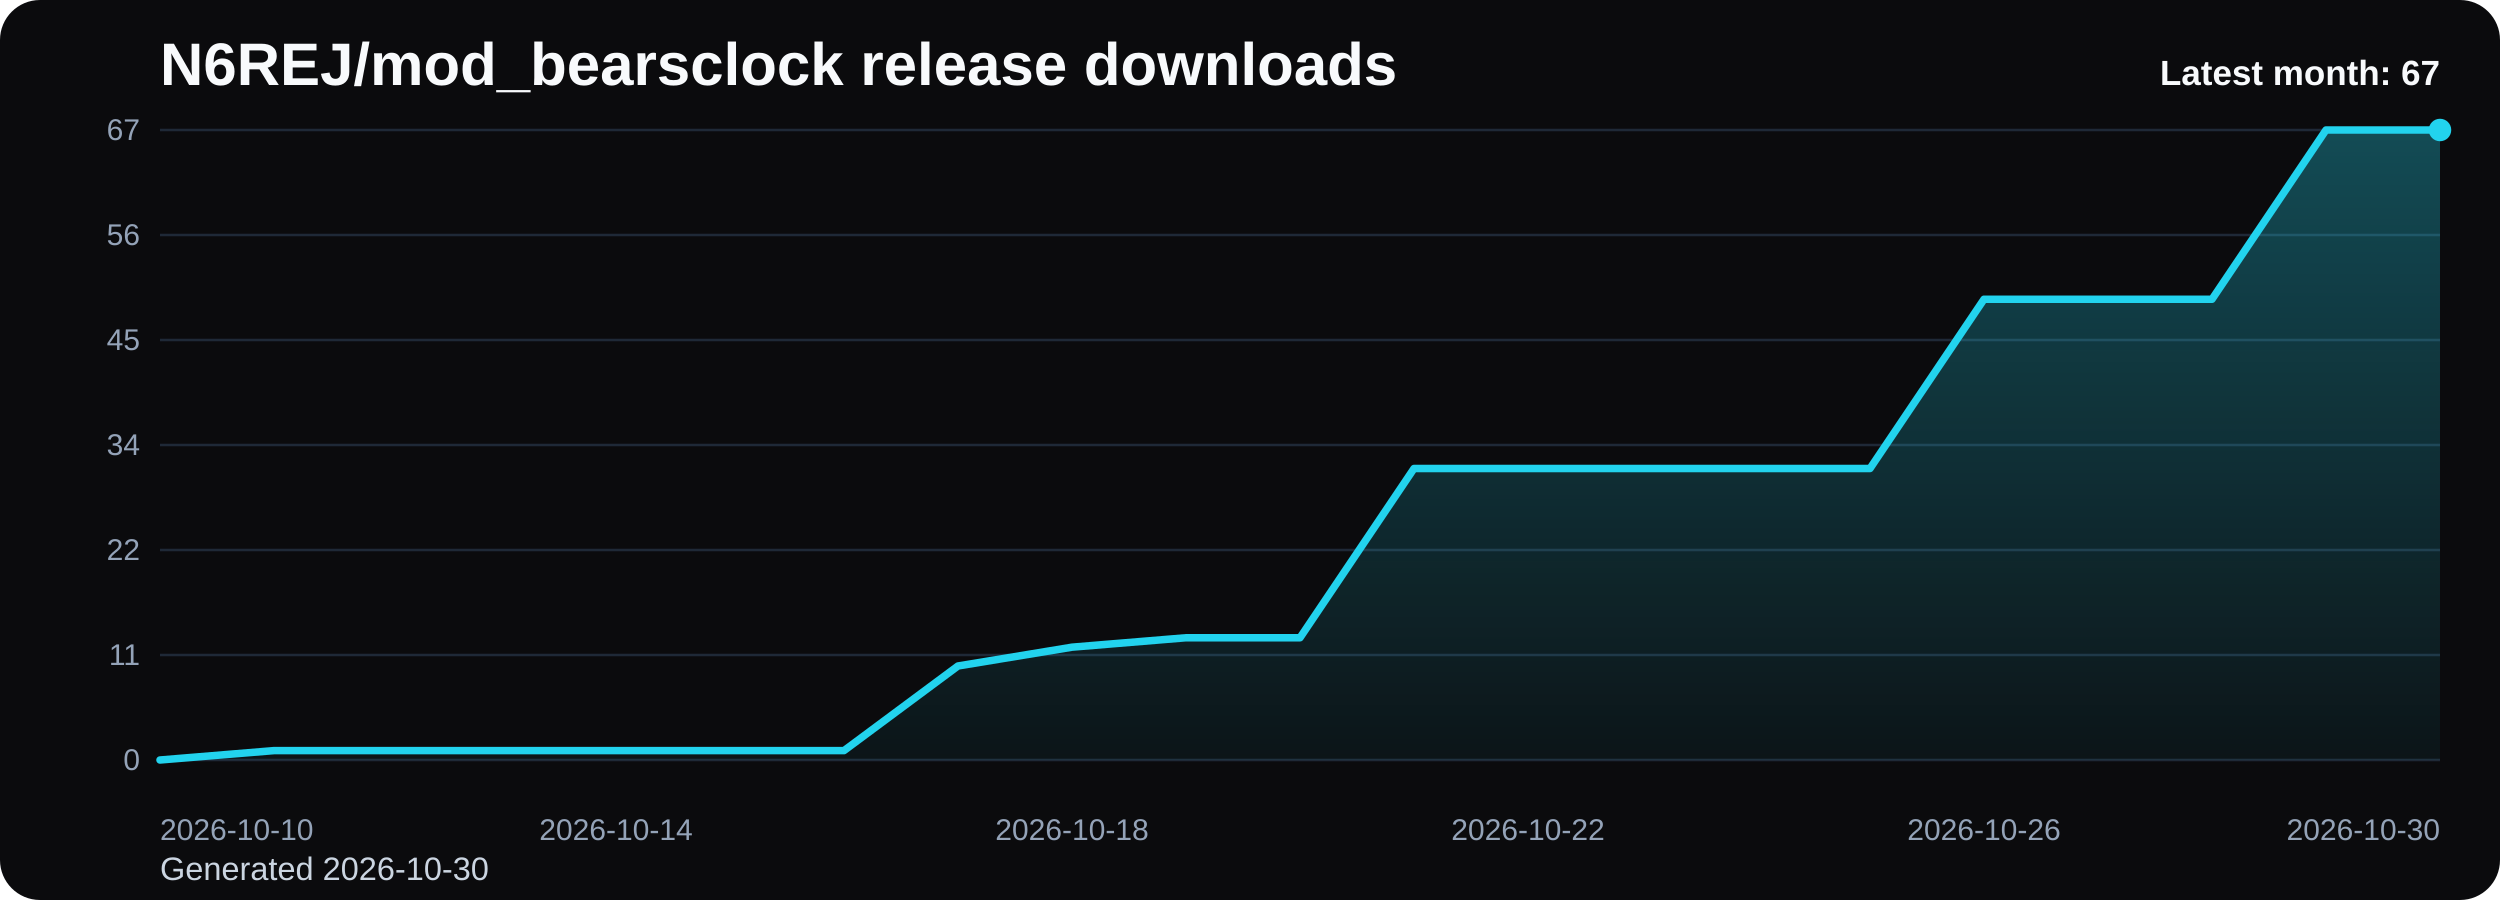
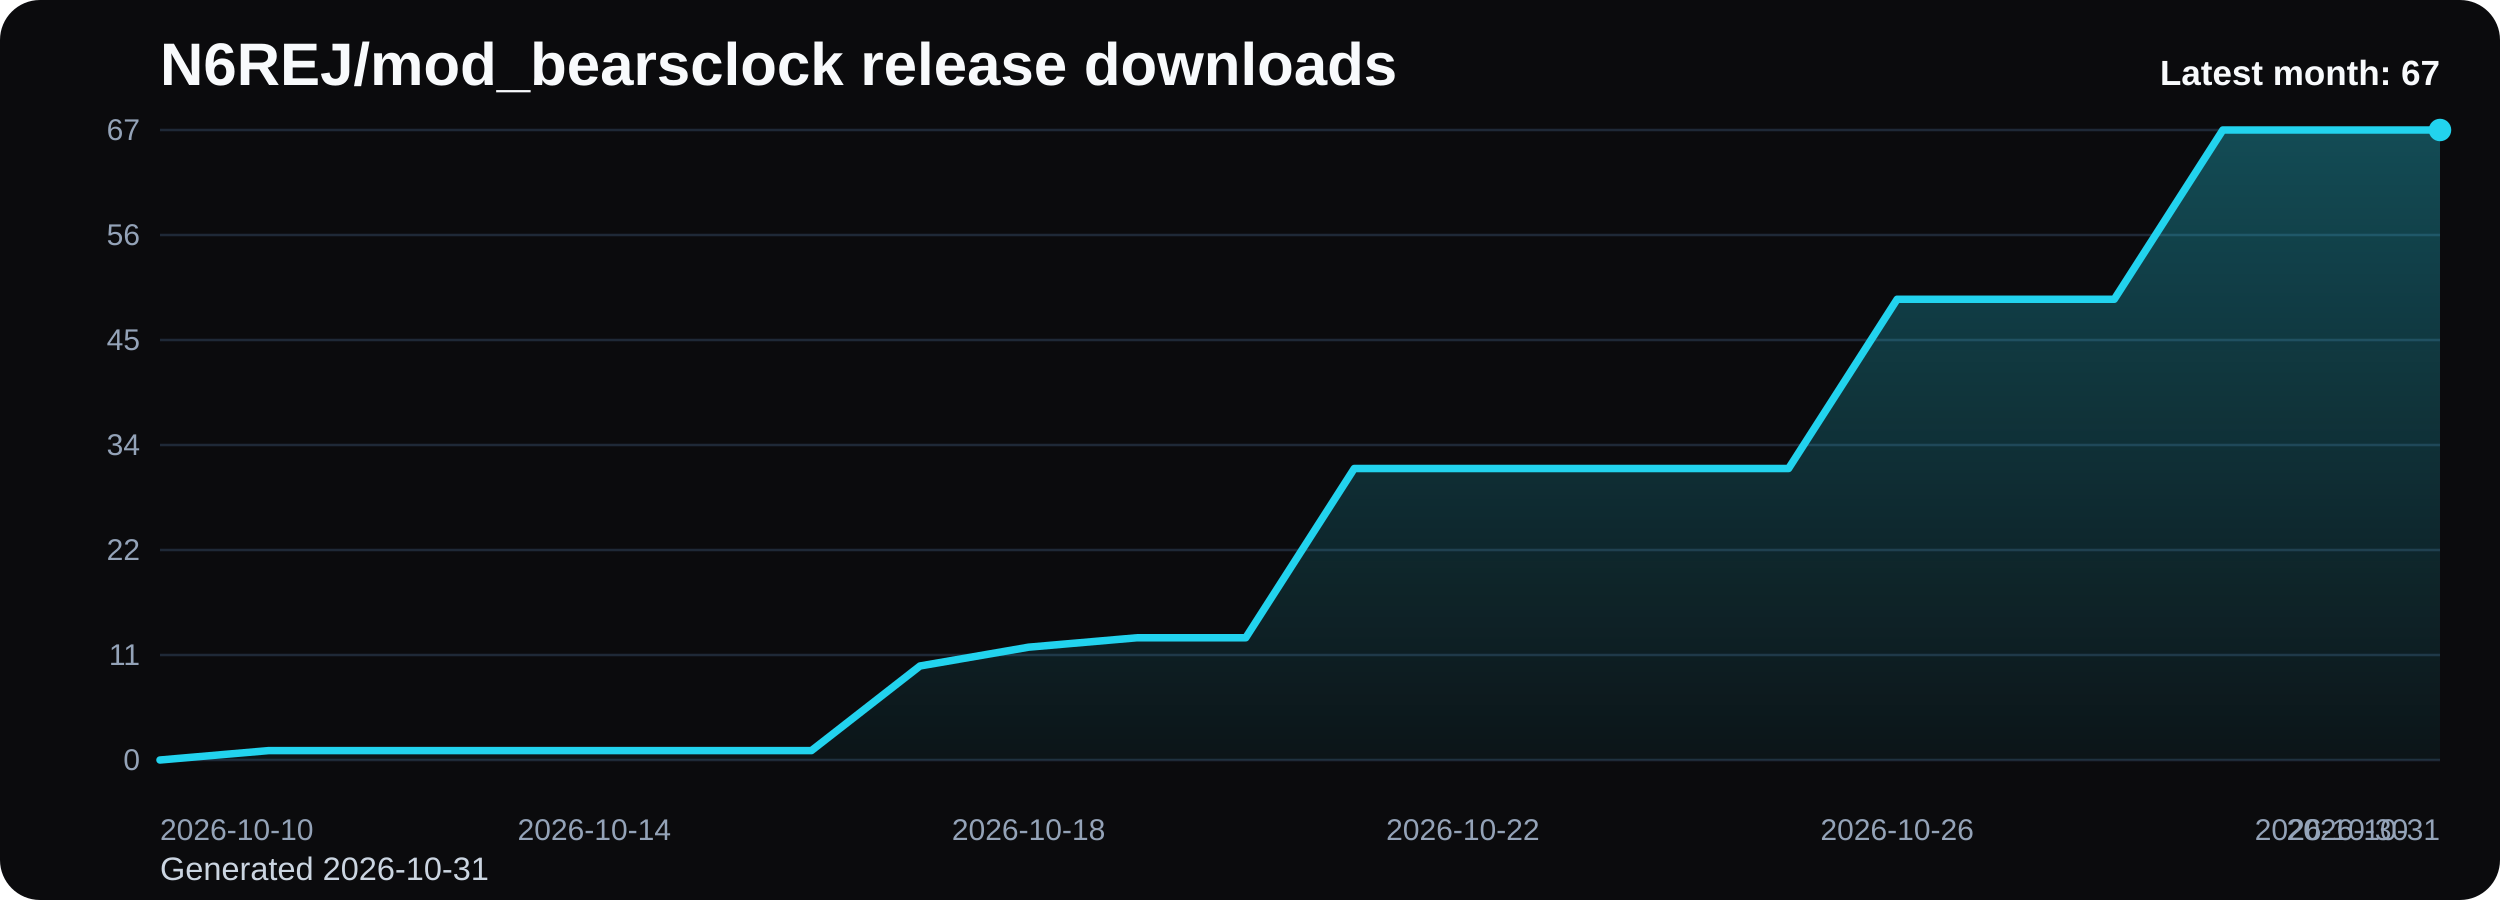
<svg xmlns="http://www.w3.org/2000/svg" viewBox="0 0 1000 360" role="img" aria-label="N6REJ/mod_bearsclock release downloads chart">
  <defs>
    <linearGradient id="fill-monthly-black" x1="0" y1="0" x2="0" y2="1">
      <stop offset="0%" stop-color="#22d3ee" stop-opacity="0.32" />
      <stop offset="100%" stop-color="#22d3ee" stop-opacity="0.05" />
    </linearGradient>
    <style>
      .bg { fill: #0b0b0d; }
      .title { font: 700 24px Arial, sans-serif; fill: #f8fafc; }
      .sub { font: 400 13px Arial, sans-serif; fill: #cbd5e1; }
      .grid { stroke: #1f2937; stroke-width: 1; }
      .axis { font: 400 12px Arial, sans-serif; fill: #94a3b8; }
      .line { fill: none; stroke: #22d3ee; stroke-width: 3; stroke-linecap: round; stroke-linejoin: round; }
      .dot { fill: #22d3ee; }
      .value { font: 600 11px Arial, sans-serif; fill: #cbd5e1; }
      .latest { font: 700 14px Arial, sans-serif; fill: #f8fafc; }
    </style>
  </defs>
  <rect class="bg" x="0" y="0" width="1000" height="360" rx="16" />
  <text class="title" x="64" y="34">N6REJ/mod_bearsclock release downloads</text>
-   <text class="sub" x="64" y="352">Generated 2026-10-30</text>
+   <text class="sub" x="64" y="352">Generated 2026-10-31</text>
  <line x1="64" y1="52.00" x2="976" y2="52.00" class="grid" />
  <text x="56" y="56.00" text-anchor="end" class="axis">67</text>
  <line x1="64" y1="94.00" x2="976" y2="94.00" class="grid" />
  <text x="56" y="98.00" text-anchor="end" class="axis">56</text>
  <line x1="64" y1="136.00" x2="976" y2="136.00" class="grid" />
  <text x="56" y="140.00" text-anchor="end" class="axis">45</text>
  <line x1="64" y1="178.00" x2="976" y2="178.00" class="grid" />
  <text x="56" y="182.00" text-anchor="end" class="axis">34</text>
  <line x1="64" y1="220.00" x2="976" y2="220.00" class="grid" />
  <text x="56" y="224.00" text-anchor="end" class="axis">22</text>
  <line x1="64" y1="262.00" x2="976" y2="262.00" class="grid" />
  <text x="56" y="266.00" text-anchor="end" class="axis">11</text>
  <line x1="64" y1="304.00" x2="976" y2="304.00" class="grid" />
  <text x="56" y="308.00" text-anchor="end" class="axis">0</text>
-   <path d="M 64.00 304 L 64.00 304.00 L 109.60 300.24 L 155.20 300.24 L 200.80 300.24 L 246.40 300.24 L 292.00 300.24 L 337.60 300.24 L 383.20 266.39 L 428.80 258.87 L 474.40 255.10 L 520.00 255.10 L 565.60 187.40 L 611.20 187.40 L 656.80 187.40 L 702.40 187.40 L 748.00 187.40 L 793.60 119.70 L 839.20 119.70 L 884.80 119.70 L 930.40 52.00 L 976.00 52.00 L 976.00 304 Z" fill="url(#fill-monthly-black)" />
-   <polyline class="line" points="64.00,304.00 109.60,300.24 155.20,300.24 200.80,300.24 246.40,300.24 292.00,300.24 337.60,300.24 383.20,266.39 428.80,258.87 474.40,255.10 520.00,255.10 565.60,187.40 611.20,187.40 656.80,187.40 702.40,187.40 748.00,187.40 793.60,119.70 839.20,119.70 884.80,119.70 930.40,52.00 976.00,52.00" />
+   <path d="M 64.00 304 L 64.00 304.00 L 107.43 300.24 L 150.86 300.24 L 194.29 300.24 L 237.71 300.24 L 281.14 300.24 L 324.57 300.24 L 368.00 266.39 L 411.43 258.87 L 454.86 255.10 L 498.29 255.10 L 541.71 187.40 L 585.14 187.40 L 628.57 187.40 L 672.00 187.40 L 715.43 187.40 L 758.86 119.70 L 802.29 119.70 L 845.71 119.70 L 889.14 52.00 L 932.57 52.00 L 976.00 52.00 L 976.00 304 Z" fill="url(#fill-monthly-black)" />
+   <polyline class="line" points="64.00,304.00 107.43,300.24 150.86,300.24 194.29,300.24 237.71,300.24 281.14,300.24 324.57,300.24 368.00,266.39 411.43,258.87 454.86,255.10 498.29,255.10 541.71,187.40 585.14,187.40 628.57,187.40 672.00,187.40 715.43,187.40 758.86,119.70 802.29,119.70 845.71,119.70 889.14,52.00 932.57,52.00 976.00,52.00" />
  <circle class="dot" cx="976.00" cy="52.00" r="4.5" />
  <text class="axis" x="64.00" y="336" text-anchor="start">2026-10-10</text>
-   <text class="axis" x="246.40" y="336" text-anchor="middle">2026-10-14</text>
-   <text class="axis" x="428.80" y="336" text-anchor="middle">2026-10-18</text>
-   <text class="axis" x="611.20" y="336" text-anchor="middle">2026-10-22</text>
-   <text class="axis" x="793.60" y="336" text-anchor="middle">2026-10-26</text>
-   <text class="axis" x="976.00" y="336" text-anchor="end">2026-10-30</text>
+   <text class="axis" x="237.71" y="336" text-anchor="middle">2026-10-14</text>
+   <text class="axis" x="411.43" y="336" text-anchor="middle">2026-10-18</text>
+   <text class="axis" x="585.14" y="336" text-anchor="middle">2026-10-22</text>
+   <text class="axis" x="758.86" y="336" text-anchor="middle">2026-10-26</text>
+   <text class="axis" x="932.57" y="336" text-anchor="middle">2026-10-30</text>
+   <text class="axis" x="976.00" y="336" text-anchor="end">2026-10-31</text>
  <text class="latest" x="976" y="34" text-anchor="end">Latest month: 67</text>
</svg>
